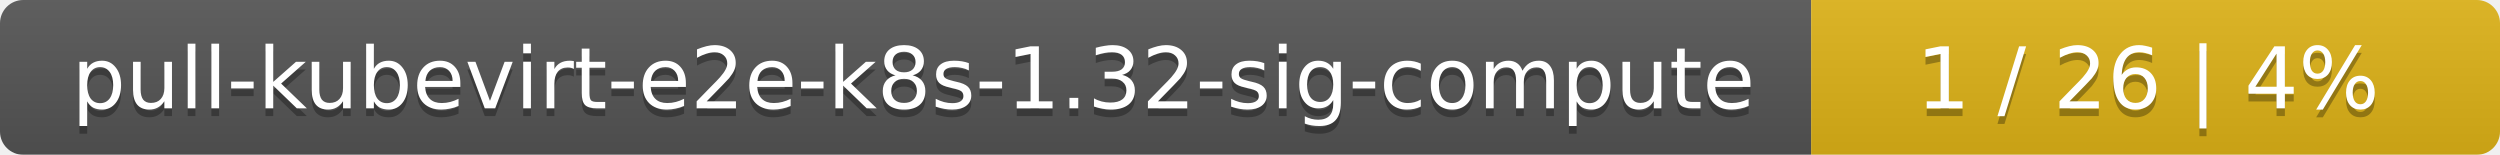
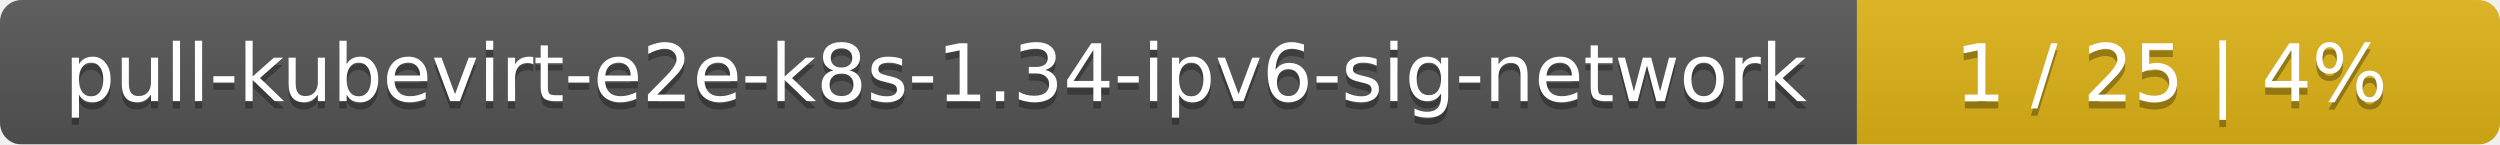
- <svg xmlns="http://www.w3.org/2000/svg" width="323" height="20">
+ <svg xmlns="http://www.w3.org/2000/svg" width="346" height="20">
  <linearGradient id="smooth" x2="0" y2="100%">
    <stop offset="0" stop-color="#bbb" stop-opacity=".1" />
    <stop offset="1" stop-opacity=".1" />
  </linearGradient>
  <mask id="round">
-     <rect width="323" height="20" rx="3" fill="#fff" />
+     <rect width="346" height="20" rx="3" fill="#fff" />
  </mask>
  <g mask="url(#round)">
-     <rect width="234" height="20" fill="#555" />
-     <rect x="234" width="89" height="20" fill="#dfb317" />
-     <rect width="323" height="20" fill="url(#smooth)" />
+     <rect width="257" height="20" fill="#555" />
+     <rect x="257" width="89" height="20" fill="#dfb317" />
+     <rect width="346" height="20" fill="url(#smooth)" />
  </g>
  <g fill="#fff" text-anchor="middle" font-family="DejaVu Sans,Verdana,Geneva,sans-serif" font-size="11">
-     <text x="118" y="15" fill="#010101" fill-opacity=".3">pull-kubevirt-e2e-k8s-1.32-sig-compute</text>
-     <text x="118" y="14">pull-kubevirt-e2e-k8s-1.32-sig-compute</text>
-     <text x="277.5" y="15" fill="#010101" fill-opacity=".3">1 / 26    |    4%</text>
-     <text x="277.5" y="14">1 / 26    |    4%</text>
+     <text x="129.5" y="15" fill="#010101" fill-opacity=".3">pull-kubevirt-e2e-k8s-1.34-ipv6-sig-network</text>
+     <text x="129.5" y="14">pull-kubevirt-e2e-k8s-1.34-ipv6-sig-network</text>
+     <text x="300.5" y="15" fill="#010101" fill-opacity=".3">1 / 25    |    4%</text>
+     <text x="300.5" y="14">1 / 25    |    4%</text>
  </g>
</svg>
